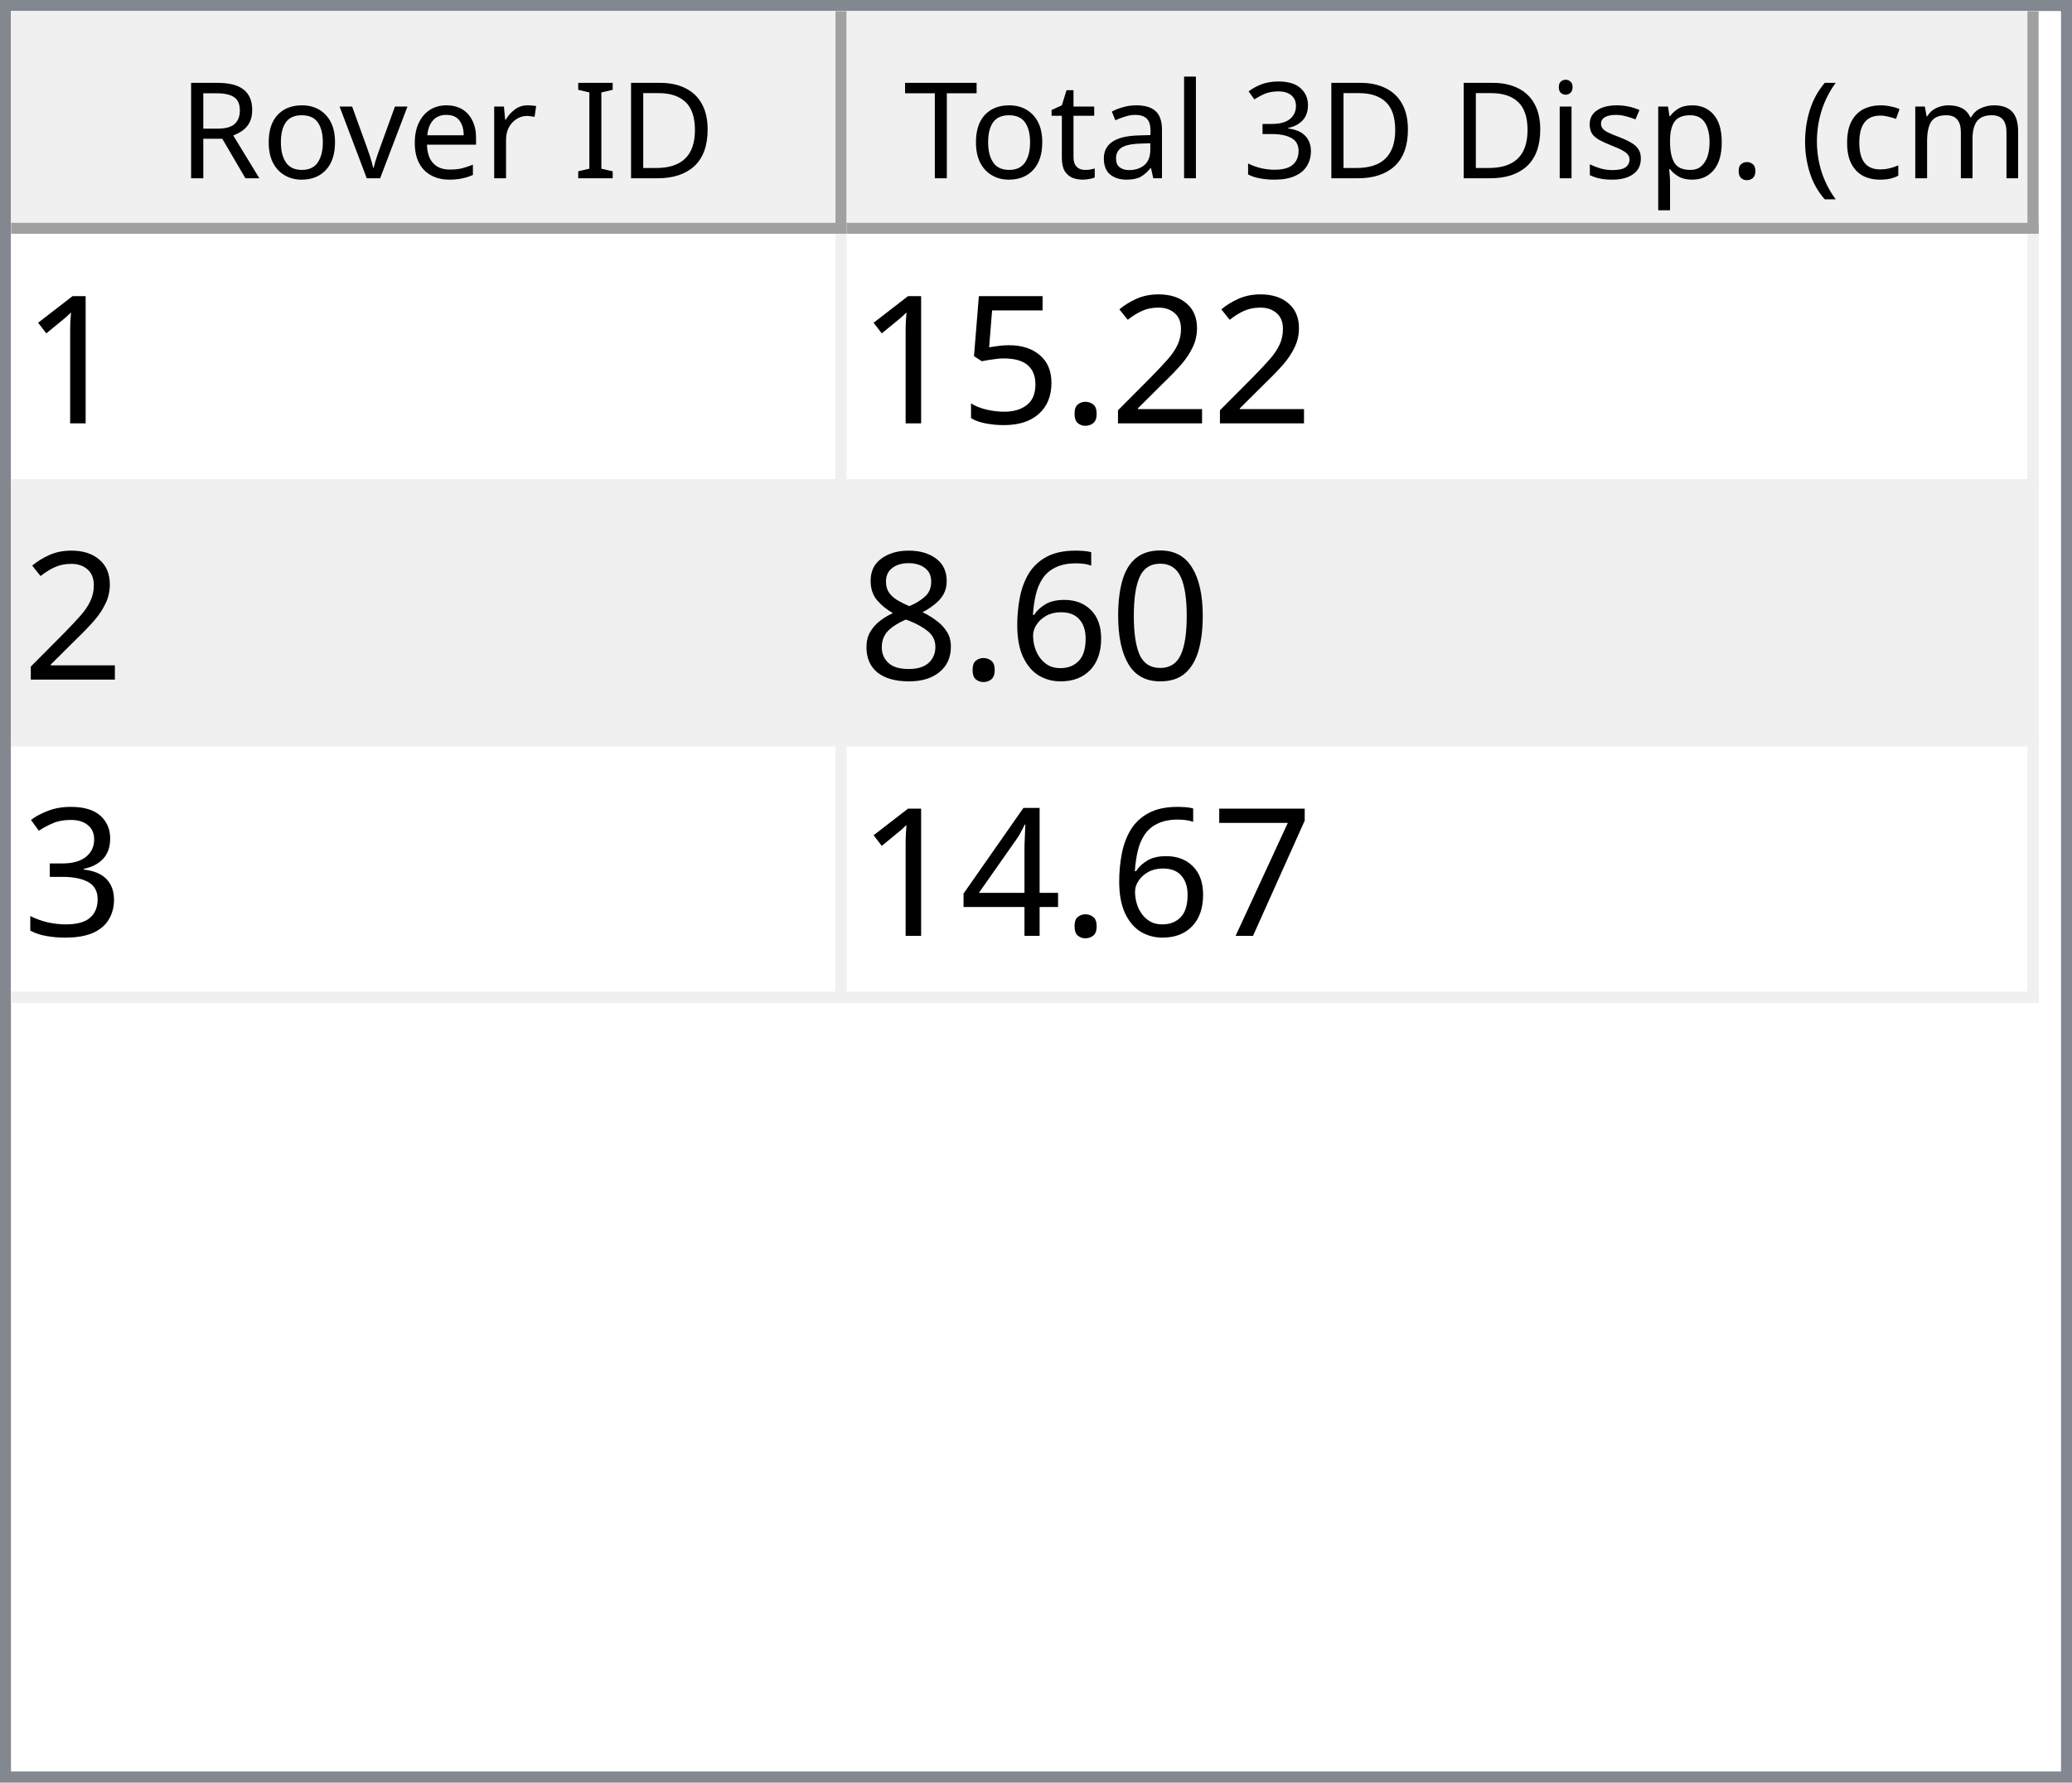
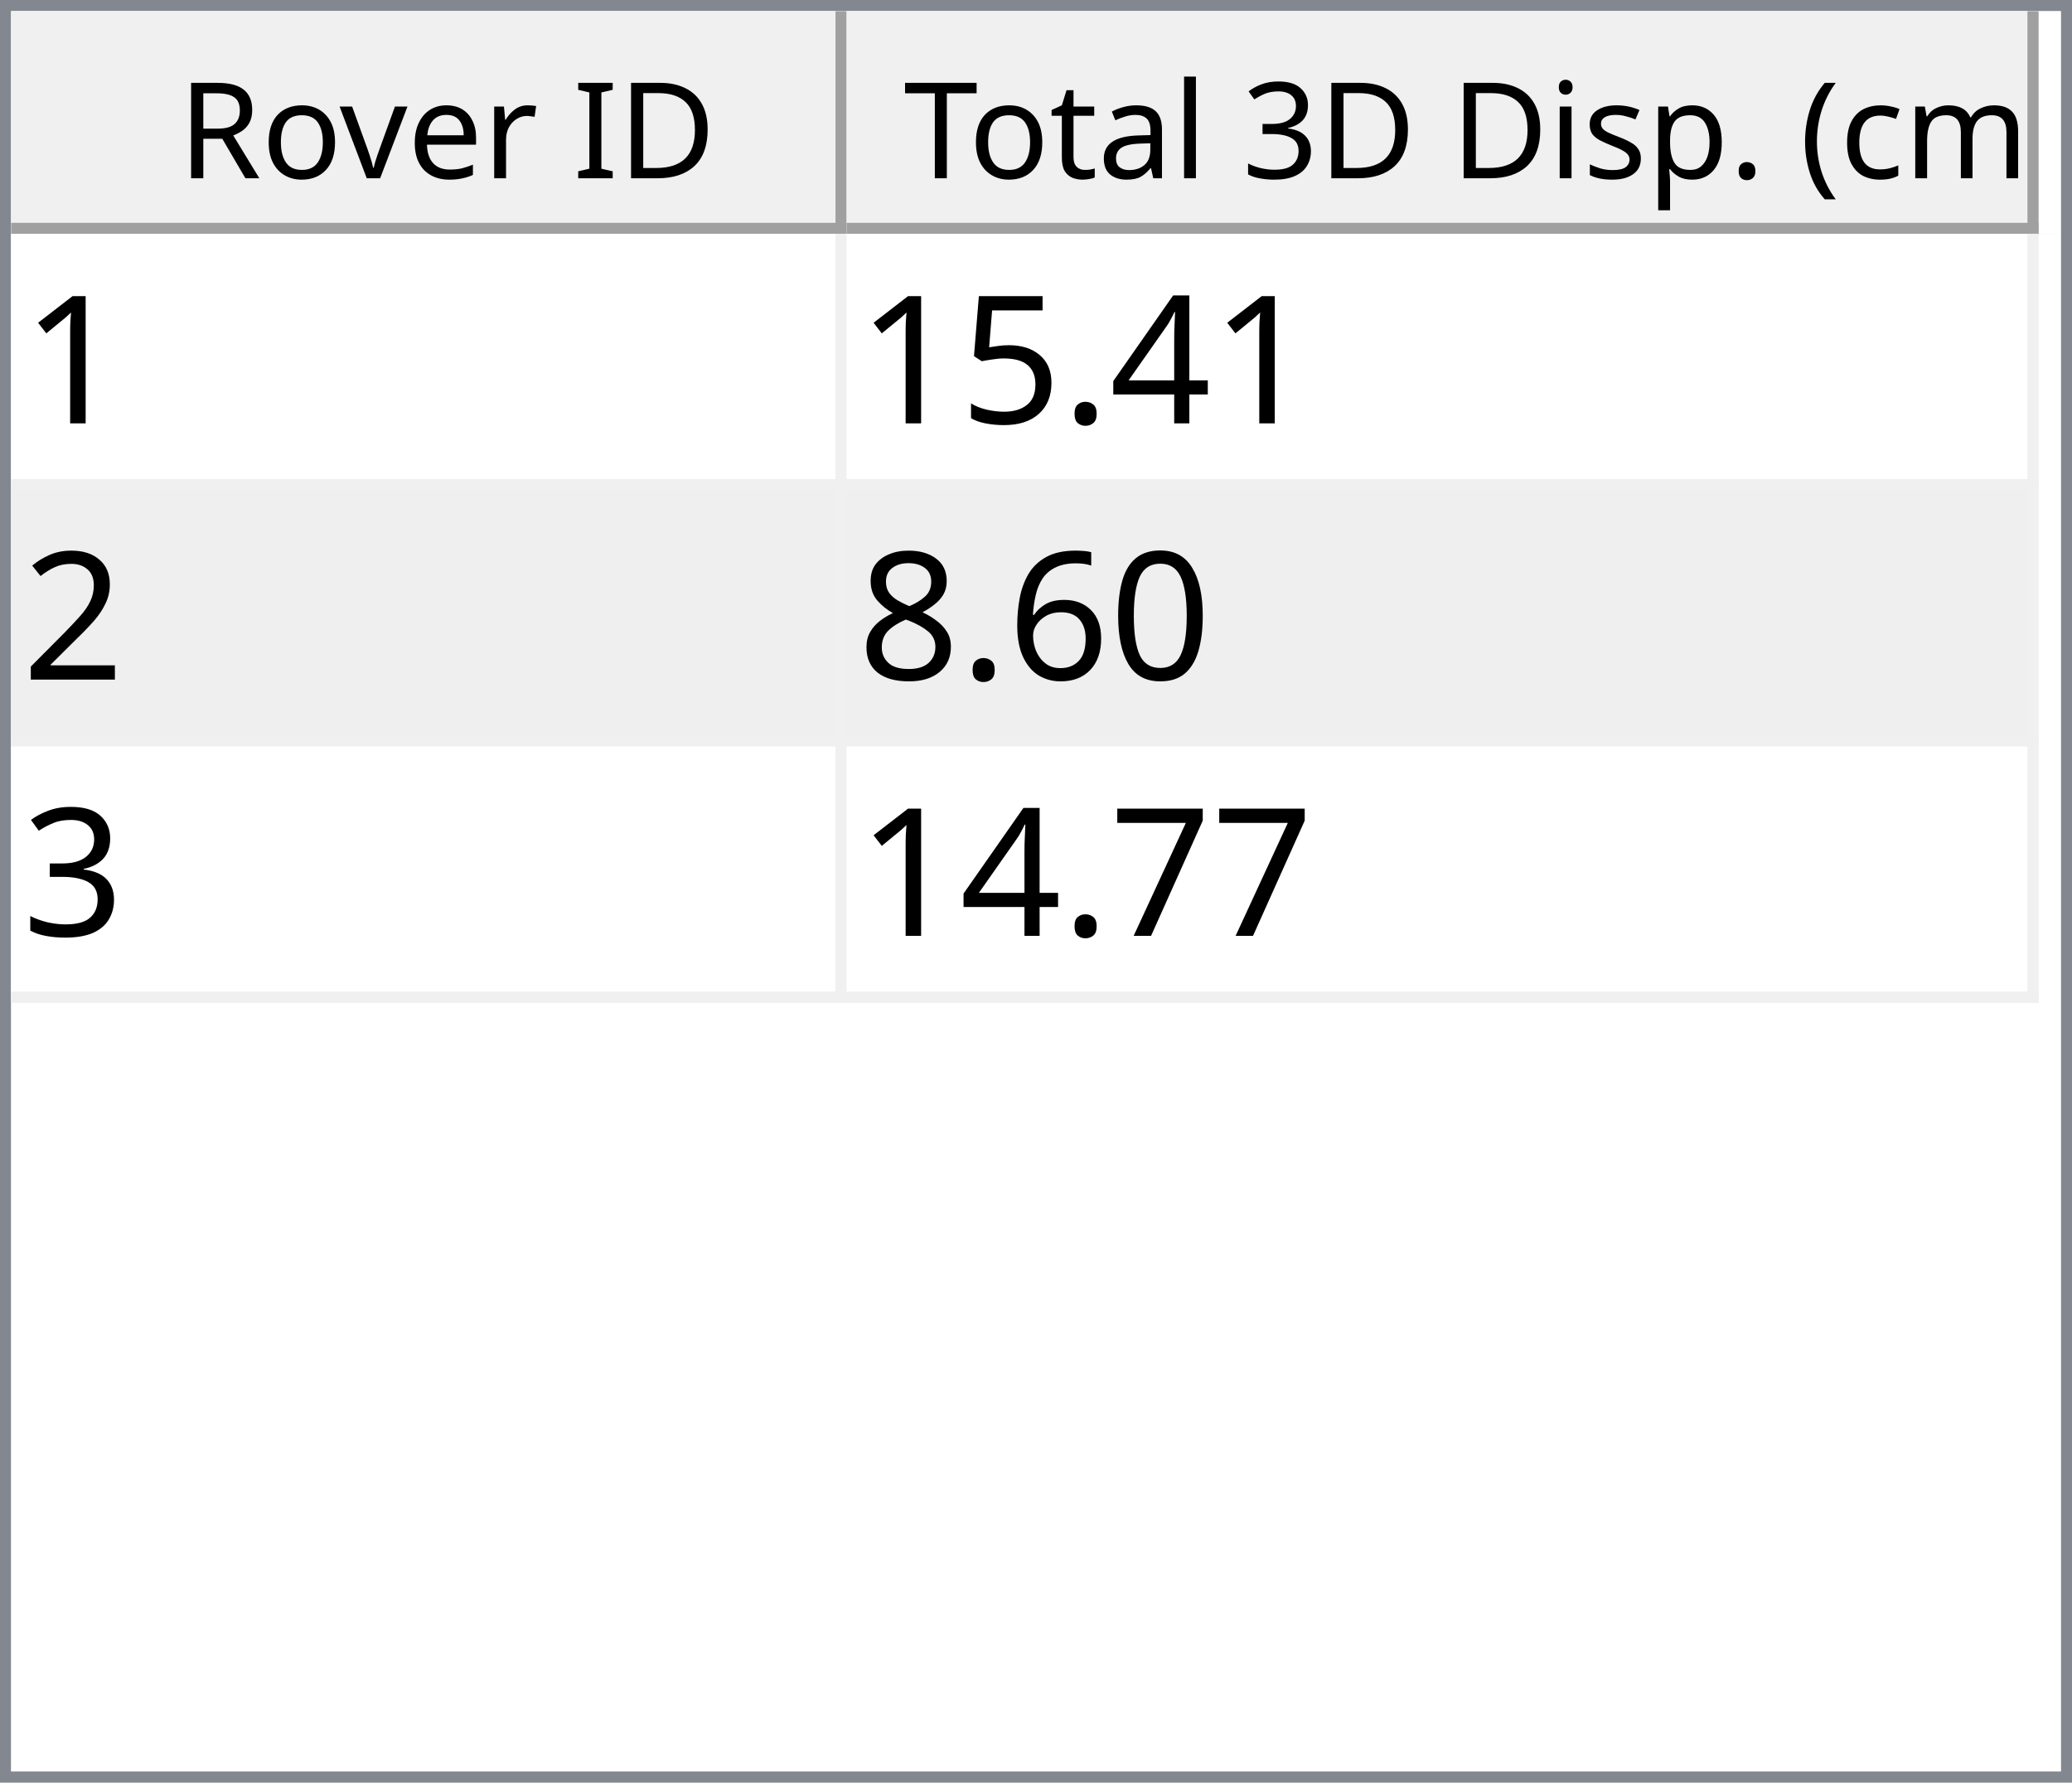
<svg xmlns="http://www.w3.org/2000/svg" style="fill-opacity:1; color-rendering:auto; color-interpolation:auto; text-rendering:auto; stroke:black; stroke-linecap:square; stroke-miterlimit:10; shape-rendering:auto; stroke-opacity:1; fill:black; stroke-dasharray:none; font-weight:normal; stroke-width:1; font-family:'Dialog'; font-style:normal; stroke-linejoin:miter; font-size:12px; stroke-dashoffset:0; image-rendering:auto;" width="186" height="160">
  <defs id="genericDefs" />
  <g>
    <defs id="defs1">
      <clipPath clipPathUnits="userSpaceOnUse" id="clipPath1">
        <path d="M0 0 L186 0 L186 160 L0 160 L0 0 Z" />
      </clipPath>
      <clipPath clipPathUnits="userSpaceOnUse" id="clipPath2">
        <path d="M0 0 L0 160 L186 160 L186 0 Z" />
      </clipPath>
      <clipPath clipPathUnits="userSpaceOnUse" id="clipPath3">
        <path d="M0 0 L0 20 L184 20 L184 0 Z" />
      </clipPath>
      <clipPath clipPathUnits="userSpaceOnUse" id="clipPath4">
        <path d="M0 0 L0 20 L75 20 L75 0 Z" />
      </clipPath>
      <clipPath clipPathUnits="userSpaceOnUse" id="clipPath5">
        <path d="M1 1 L1 19 L74 19 L74 1 Z" />
      </clipPath>
      <clipPath clipPathUnits="userSpaceOnUse" id="clipPath6">
        <path d="M0 0 L0 18 L73 18 L73 0 Z" />
      </clipPath>
      <clipPath clipPathUnits="userSpaceOnUse" id="clipPath7">
        <path d="M-0.5 -0.5 L-0.5 19.5 L74.5 19.5 L74.5 -0.5 Z" />
      </clipPath>
      <clipPath clipPathUnits="userSpaceOnUse" id="clipPath8">
        <path d="M0 0 L0 20 L107 20 L107 0 Z" />
      </clipPath>
      <clipPath clipPathUnits="userSpaceOnUse" id="clipPath9">
        <path d="M1 1 L1 19 L106 19 L106 1 Z" />
      </clipPath>
      <clipPath clipPathUnits="userSpaceOnUse" id="clipPath10">
        <path d="M0 0 L0 18 L105 18 L105 0 Z" />
      </clipPath>
      <clipPath clipPathUnits="userSpaceOnUse" id="clipPath11">
        <path d="M-0.5 -0.5 L-0.5 19.5 L106.5 19.5 L106.5 -0.5 Z" />
      </clipPath>
      <clipPath clipPathUnits="userSpaceOnUse" id="clipPath12">
        <path d="M0 0 L0 138 L184 138 L184 0 Z" />
      </clipPath>
      <clipPath clipPathUnits="userSpaceOnUse" id="clipPath13">
        <path d="M0 0 L0 69 L182 69 L182 0 Z" />
      </clipPath>
      <clipPath clipPathUnits="userSpaceOnUse" id="clipPath14">
        <path d="M-0.5 -0.5 L-0.5 68.5 L181.5 68.5 L181.5 -0.5 Z" />
      </clipPath>
      <clipPath clipPathUnits="userSpaceOnUse" id="clipPath15">
        <path d="M0 0 L0 22 L74 22 L74 0 Z" />
      </clipPath>
      <clipPath clipPathUnits="userSpaceOnUse" id="clipPath16">
        <path d="M0 0 L0 22 L106 22 L106 0 Z" />
      </clipPath>
      <font horiz-adv-x="64.551" id="font1">
        <font-face ascent="107.91" descent="25.098" units-per-em="100" style="font-style:normal; font-family:Segoe UI; font-weight:normal;" />
        <missing-glyph horiz-adv-x="64.551" d="M8.109 0 L8.109 68.266 L56.453 68.266 L56.453 0 L8.109 0 ZM15.328 7.234 L49.219 7.234 L49.219 61.031 L15.328 61.031 L15.328 7.234 Z" />
        <glyph unicode="D" horiz-adv-x="70.117" d="M9.188 0 L9.188 70.016 L28.516 70.016 Q65.531 70.016 65.531 35.891 Q65.531 19.672 55.25 9.836 Q44.969 0 27.734 0 L9.188 0 ZM17.391 62.594 L17.391 7.422 L27.828 7.422 Q41.609 7.422 49.273 14.797 Q56.938 22.172 56.938 35.688 Q56.938 62.594 28.328 62.594 L17.391 62.594 Z" />
        <glyph unicode="I" horiz-adv-x="26.611" d="M17.391 0 L9.188 0 L9.188 70.016 L17.391 70.016 L17.391 0 Z" />
        <glyph unicode=" " horiz-adv-x="27.393" d="" />
        <glyph unicode="r" horiz-adv-x="34.766" d="M34.188 41.891 Q32.078 43.5 28.125 43.5 Q23 43.5 19.555 38.672 Q16.109 33.844 16.109 25.484 L16.109 0 L8.109 0 L8.109 50 L16.109 50 L16.109 39.703 L16.312 39.703 Q18.016 44.969 21.531 47.922 Q25.047 50.875 29.391 50.875 Q32.516 50.875 34.188 50.203 L34.188 41.891 Z" />
        <glyph unicode="e" horiz-adv-x="52.295" d="M48.297 23 L12.984 23 Q13.188 14.656 17.484 10.109 Q21.781 5.562 29.297 5.562 Q37.75 5.562 44.828 11.141 L44.828 3.609 Q38.234 -1.172 27.391 -1.172 Q16.797 -1.172 10.742 5.641 Q4.688 12.453 4.688 24.812 Q4.688 36.469 11.305 43.82 Q17.922 51.172 27.734 51.172 Q37.547 51.172 42.922 44.828 Q48.297 38.484 48.297 27.203 L48.297 23 ZM40.094 29.781 Q40.047 36.719 36.75 40.578 Q33.453 44.438 27.594 44.438 Q21.922 44.438 17.969 40.383 Q14.016 36.328 13.094 29.781 L40.094 29.781 Z" />
        <glyph unicode="v" horiz-adv-x="47.9" d="M47.406 50 L27.484 0 L19.625 0 L0.688 50 L9.469 50 L22.172 13.672 Q23.578 9.672 23.922 6.688 L24.125 6.688 Q24.609 10.453 25.688 13.484 L38.969 50 L47.406 50 Z" />
        <glyph unicode="o" horiz-adv-x="58.594" d="M29 -1.172 Q17.922 -1.172 11.305 5.836 Q4.688 12.844 4.688 24.422 Q4.688 37.016 11.57 44.094 Q18.453 51.172 30.172 51.172 Q41.359 51.172 47.633 44.289 Q53.906 37.406 53.906 25.203 Q53.906 13.234 47.141 6.031 Q40.375 -1.172 29 -1.172 ZM29.594 44.438 Q21.875 44.438 17.383 39.188 Q12.891 33.938 12.891 24.703 Q12.891 15.828 17.43 10.695 Q21.969 5.562 29.594 5.562 Q37.359 5.562 41.531 10.594 Q45.703 15.625 45.703 24.906 Q45.703 34.281 41.531 39.359 Q37.359 44.438 29.594 44.438 Z" />
        <glyph unicode="R" horiz-adv-x="59.814" d="M59.375 0 L49.609 0 L37.891 19.625 Q36.281 22.359 34.766 24.289 Q33.25 26.219 31.664 27.438 Q30.078 28.656 28.25 29.219 Q26.422 29.781 24.125 29.781 L17.391 29.781 L17.391 0 L9.188 0 L9.188 70.016 L30.078 70.016 Q34.672 70.016 38.555 68.867 Q42.438 67.719 45.289 65.375 Q48.141 63.031 49.758 59.547 Q51.375 56.062 51.375 51.375 Q51.375 47.703 50.273 44.656 Q49.172 41.609 47.148 39.211 Q45.125 36.812 42.266 35.133 Q39.406 33.453 35.844 32.516 L35.844 32.328 Q37.594 31.547 38.891 30.547 Q40.188 29.547 41.359 28.18 Q42.531 26.812 43.68 25.078 Q44.828 23.344 46.234 21.047 L59.375 0 ZM17.391 62.594 L17.391 37.203 L28.516 37.203 Q31.594 37.203 34.203 38.133 Q36.812 39.062 38.719 40.797 Q40.625 42.531 41.703 45.047 Q42.781 47.562 42.781 50.688 Q42.781 56.297 39.141 59.445 Q35.5 62.594 28.609 62.594 L17.391 62.594 Z" />
        <glyph unicode=")" horiz-adv-x="30.176" d="M8.297 -15.922 L1.172 -15.922 Q16.406 2.344 16.406 26.812 Q16.406 51.469 1.078 70.016 L8.297 70.016 Q23.531 52.156 23.531 26.703 Q23.531 1.375 8.297 -15.922 Z" />
        <glyph unicode="m" horiz-adv-x="86.133" d="M79.109 0 L71.094 0 L71.094 28.719 Q71.094 37.016 68.531 40.727 Q65.969 44.438 59.906 44.438 Q54.781 44.438 51.195 39.75 Q47.609 35.062 47.609 28.516 L47.609 0 L39.594 0 L39.594 29.688 Q39.594 44.438 28.219 44.438 Q22.953 44.438 19.531 40.016 Q16.109 35.594 16.109 28.516 L16.109 0 L8.109 0 L8.109 50 L16.109 50 L16.109 42.094 L16.312 42.094 Q21.625 51.172 31.844 51.172 Q36.969 51.172 40.773 48.312 Q44.578 45.453 46 40.828 Q51.562 51.172 62.594 51.172 Q79.109 51.172 79.109 30.812 L79.109 0 Z" />
        <glyph unicode="c" horiz-adv-x="46.191" d="M42.188 2.297 Q36.422 -1.172 28.516 -1.172 Q17.828 -1.172 11.258 5.789 Q4.688 12.75 4.688 23.828 Q4.688 36.188 11.766 43.68 Q18.844 51.172 30.672 51.172 Q37.25 51.172 42.281 48.734 L42.281 40.531 Q36.719 44.438 30.375 44.438 Q22.703 44.438 17.797 38.945 Q12.891 33.453 12.891 24.516 Q12.891 15.719 17.508 10.641 Q22.125 5.562 29.891 5.562 Q36.422 5.562 42.188 9.906 L42.188 2.297 Z" />
        <glyph unicode="(" horiz-adv-x="30.176" d="M29.109 -15.922 L21.969 -15.922 Q6.844 1.375 6.844 26.703 Q6.844 52.156 21.969 70.016 L29.203 70.016 Q13.875 51.469 13.875 26.812 Q13.875 2.344 29.109 -15.922 Z" />
        <glyph unicode="." horiz-adv-x="21.68" d="M10.891 -1.078 Q8.641 -1.078 7.055 0.539 Q5.469 2.156 5.469 4.391 Q5.469 6.641 7.055 8.273 Q8.641 9.906 10.891 9.906 Q13.188 9.906 14.797 8.273 Q16.406 6.641 16.406 4.391 Q16.406 2.156 14.797 0.539 Q13.188 -1.078 10.891 -1.078 Z" />
        <glyph unicode="p" horiz-adv-x="58.789" d="M16.312 7.234 L16.109 7.234 L16.109 -23 L8.109 -23 L8.109 50 L16.109 50 L16.109 41.219 L16.312 41.219 Q22.219 51.172 33.594 51.172 Q43.266 51.172 48.688 44.461 Q54.109 37.75 54.109 26.469 Q54.109 13.922 48 6.375 Q41.891 -1.172 31.297 -1.172 Q21.578 -1.172 16.312 7.234 ZM16.109 27.391 L16.109 20.406 Q16.109 14.203 20.141 9.883 Q24.172 5.562 30.375 5.562 Q37.641 5.562 41.773 11.133 Q45.906 16.703 45.906 26.609 Q45.906 34.969 42.047 39.703 Q38.188 44.438 31.594 44.438 Q24.609 44.438 20.359 39.578 Q16.109 34.719 16.109 27.391 Z" />
        <glyph unicode="s" horiz-adv-x="42.432" d="M5.078 1.812 L5.078 10.406 Q11.625 5.562 19.484 5.562 Q30.031 5.562 30.031 12.594 Q30.031 14.594 29.125 15.992 Q28.219 17.391 26.68 18.461 Q25.141 19.531 23.07 20.383 Q21 21.234 18.609 22.172 Q15.281 23.484 12.766 24.828 Q10.25 26.172 8.57 27.859 Q6.891 29.547 6.031 31.695 Q5.172 33.844 5.172 36.719 Q5.172 40.234 6.789 42.945 Q8.406 45.656 11.086 47.484 Q13.766 49.312 17.211 50.242 Q20.656 51.172 24.312 51.172 Q30.812 51.172 35.938 48.922 L35.938 40.828 Q30.422 44.438 23.25 44.438 Q21 44.438 19.195 43.922 Q17.391 43.406 16.094 42.477 Q14.797 41.547 14.086 40.258 Q13.375 38.969 13.375 37.406 Q13.375 35.453 14.086 34.133 Q14.797 32.812 16.164 31.789 Q17.531 30.766 19.484 29.938 Q21.438 29.109 23.922 28.125 Q27.25 26.859 29.883 25.516 Q32.516 24.172 34.375 22.484 Q36.234 20.797 37.234 18.602 Q38.234 16.406 38.234 13.375 Q38.234 9.672 36.602 6.938 Q34.969 4.203 32.234 2.398 Q29.5 0.594 25.93 -0.289 Q22.359 -1.172 18.453 -1.172 Q10.75 -1.172 5.078 1.812 Z" />
        <glyph unicode="i" horiz-adv-x="24.219" d="M12.203 62.703 Q10.062 62.703 8.547 64.164 Q7.031 65.625 7.031 67.875 Q7.031 70.125 8.547 71.609 Q10.062 73.094 12.203 73.094 Q14.406 73.094 15.945 71.609 Q17.484 70.125 17.484 67.875 Q17.484 65.719 15.945 64.211 Q14.406 62.703 12.203 62.703 ZM16.109 0 L8.109 0 L8.109 50 L16.109 50 L16.109 0 Z" />
        <glyph unicode="3" horiz-adv-x="53.906" d="M46.531 19.828 Q46.531 15.094 44.75 11.211 Q42.969 7.328 39.719 4.57 Q36.469 1.812 31.93 0.297 Q27.391 -1.219 21.922 -1.219 Q11.922 -1.219 6 2.594 L6 11.188 Q13.094 5.609 22.219 5.609 Q25.875 5.609 28.828 6.539 Q31.781 7.469 33.906 9.227 Q36.031 10.984 37.18 13.477 Q38.328 15.969 38.328 19.094 Q38.328 32.812 18.797 32.812 L12.984 32.812 L12.984 39.594 L18.5 39.594 Q35.797 39.594 35.797 52.484 Q35.797 64.406 22.609 64.406 Q15.188 64.406 8.688 59.422 L8.688 67.188 Q15.375 71.188 24.609 71.188 Q29 71.188 32.57 69.969 Q36.141 68.75 38.68 66.555 Q41.219 64.359 42.609 61.281 Q44 58.203 44 54.5 Q44 40.672 30.031 36.719 L30.031 36.531 Q33.594 36.141 36.625 34.797 Q39.656 33.453 41.852 31.305 Q44.047 29.156 45.289 26.25 Q46.531 23.344 46.531 19.828 Z" />
        <glyph unicode="l" horiz-adv-x="24.219" d="M16.109 0 L8.109 0 L8.109 74.031 L16.109 74.031 L16.109 0 Z" />
        <glyph unicode="a" horiz-adv-x="50.879" d="M43.891 0 L35.891 0 L35.891 7.812 L35.688 7.812 Q30.469 -1.172 20.312 -1.172 Q12.844 -1.172 8.617 2.781 Q4.391 6.734 4.391 13.281 Q4.391 27.297 20.906 29.594 L35.891 31.688 Q35.891 44.438 25.594 44.438 Q16.547 44.438 9.281 38.281 L9.281 46.484 Q16.656 51.172 26.266 51.172 Q43.891 51.172 43.891 32.516 L43.891 0 ZM35.891 25.297 L23.828 23.641 Q18.266 22.859 15.43 20.875 Q12.594 18.891 12.594 13.875 Q12.594 10.203 15.211 7.883 Q17.828 5.562 22.172 5.562 Q28.125 5.562 32.008 9.742 Q35.891 13.922 35.891 20.312 L35.891 25.297 Z" />
        <glyph unicode="t" horiz-adv-x="33.887" d="M31.297 0.484 Q28.469 -1.078 23.828 -1.078 Q10.688 -1.078 10.688 13.578 L10.688 43.172 L2.094 43.172 L2.094 50 L10.688 50 L10.688 62.203 L18.703 64.797 L18.703 50 L31.297 50 L31.297 43.172 L18.703 43.172 L18.703 14.984 Q18.703 9.969 20.414 7.82 Q22.125 5.672 26.078 5.672 Q29.109 5.672 31.297 7.328 L31.297 0.484 Z" />
        <glyph unicode="T" horiz-adv-x="52.393" d="M50.594 62.594 L30.375 62.594 L30.375 0 L22.172 0 L22.172 62.594 L2 62.594 L2 70.016 L50.594 70.016 L50.594 62.594 Z" />
      </font>
      <font horiz-adv-x="75.0" id="font2">
        <font-face ascent="100.537" descent="21.973" units-per-em="100" style="font-style:normal; font-family:sans-serif; font-weight:normal;" />
        <missing-glyph horiz-adv-x="75.0" d="M12.5 0 L12.5 62.5 L62.5 62.5 L62.5 0 L12.5 0 ZM14.062 1.562 L60.938 1.562 L60.938 60.938 L14.062 60.938 L14.062 1.562 Z" />
        <glyph unicode="1" horiz-adv-x="55.615" d="M37.25 0 L28.469 0 L28.469 56 Q25.297 52.984 20.141 49.953 Q14.984 46.922 10.891 45.406 L10.891 53.906 Q18.266 57.375 23.781 62.305 Q29.297 67.234 31.594 71.875 L37.25 71.875 L37.25 0 Z" />
-         <glyph unicode="2" horiz-adv-x="55.615" d="M50.344 8.453 L50.344 0 L3.031 0 Q2.938 3.172 4.047 6.109 Q5.859 10.938 9.836 15.625 Q13.812 20.312 21.344 26.469 Q33.016 36.031 37.117 41.625 Q41.219 47.219 41.219 52.203 Q41.219 57.422 37.477 61.008 Q33.734 64.594 27.734 64.594 Q21.391 64.594 17.578 60.789 Q13.766 56.984 13.719 50.25 L4.688 51.172 Q5.609 61.281 11.664 66.578 Q17.719 71.875 27.938 71.875 Q38.234 71.875 44.242 66.164 Q50.25 60.453 50.25 52 Q50.25 47.703 48.492 43.555 Q46.734 39.406 42.656 34.812 Q38.578 30.219 29.109 22.219 Q21.188 15.578 18.945 13.211 Q16.703 10.844 15.234 8.453 L50.344 8.453 Z" />
+         <glyph unicode="4" horiz-adv-x="55.615" d="M32.328 0 L32.328 17.141 L1.266 17.141 L1.266 25.203 L33.938 71.578 L41.109 71.578 L41.109 25.203 L50.781 25.203 L50.781 17.141 L41.109 17.141 L41.109 0 L32.328 0 ZM32.328 25.203 L32.328 57.469 L9.906 25.203 L32.328 25.203 Z" />
        <glyph unicode="." horiz-adv-x="27.783" d="M9.078 0 L9.078 10.016 L19.094 10.016 L19.094 0 L9.078 0 Z" />
        <glyph unicode="5" horiz-adv-x="55.615" d="M4.156 18.75 L13.375 19.531 Q14.406 12.797 18.141 9.398 Q21.875 6 27.156 6 Q33.5 6 37.891 10.789 Q42.281 15.578 42.281 23.484 Q42.281 31 38.062 35.352 Q33.844 39.703 27 39.703 Q22.75 39.703 19.336 37.773 Q15.922 35.844 13.969 32.766 L5.719 33.844 L12.641 70.609 L48.25 70.609 L48.25 62.203 L19.672 62.203 L15.828 42.969 Q22.266 47.469 29.344 47.469 Q38.719 47.469 45.164 40.969 Q51.609 34.469 51.609 24.266 Q51.609 14.547 45.953 7.469 Q39.062 -1.219 27.156 -1.219 Q17.391 -1.219 11.211 4.25 Q5.031 9.719 4.156 18.75 Z" />
+         <glyph unicode="2" horiz-adv-x="55.615" d="M50.344 8.453 L50.344 0 L3.031 0 Q2.938 3.172 4.047 6.109 Q5.859 10.938 9.836 15.625 Q13.812 20.312 21.344 26.469 Q33.016 36.031 37.117 41.625 Q41.219 47.219 41.219 52.203 Q41.219 57.422 37.477 61.008 Q33.734 64.594 27.734 64.594 Q21.391 64.594 17.578 60.789 Q13.766 56.984 13.719 50.25 L4.688 51.172 Q5.609 61.281 11.664 66.578 Q17.719 71.875 27.938 71.875 Q38.234 71.875 44.242 66.164 Q50.25 60.453 50.25 52 Q50.25 47.703 48.492 43.555 Q46.734 39.406 42.656 34.812 Q38.578 30.219 29.109 22.219 Q21.188 15.578 18.945 13.211 Q16.703 10.844 15.234 8.453 L50.344 8.453 Z" />
        <glyph unicode="0" horiz-adv-x="55.615" d="M4.156 35.297 Q4.156 48 6.766 55.742 Q9.375 63.484 14.523 67.68 Q19.672 71.875 27.484 71.875 Q33.25 71.875 37.594 69.555 Q41.938 67.234 44.773 62.867 Q47.609 58.5 49.219 52.227 Q50.828 45.953 50.828 35.297 Q50.828 22.703 48.242 14.969 Q45.656 7.234 40.508 3.008 Q35.359 -1.219 27.484 -1.219 Q17.141 -1.219 11.234 6.203 Q4.156 15.141 4.156 35.297 ZM13.188 35.297 Q13.188 17.672 17.312 11.836 Q21.438 6 27.484 6 Q33.547 6 37.672 11.859 Q41.797 17.719 41.797 35.297 Q41.797 52.984 37.672 58.789 Q33.547 64.594 27.391 64.594 Q21.344 64.594 17.719 59.469 Q13.188 52.938 13.188 35.297 Z" />
        <glyph unicode="6" horiz-adv-x="55.615" d="M49.75 54.047 L41.016 53.375 Q39.844 58.547 37.703 60.891 Q34.125 64.656 28.906 64.656 Q24.703 64.656 21.531 62.312 Q17.391 59.281 14.992 53.469 Q12.594 47.656 12.5 36.922 Q15.672 41.75 20.266 44.094 Q24.859 46.438 29.891 46.438 Q38.672 46.438 44.852 39.969 Q51.031 33.5 51.031 23.25 Q51.031 16.5 48.125 10.719 Q45.219 4.938 40.141 1.859 Q35.062 -1.219 28.609 -1.219 Q17.625 -1.219 10.695 6.859 Q3.766 14.938 3.766 33.5 Q3.766 54.25 11.422 63.672 Q18.109 71.875 29.438 71.875 Q37.891 71.875 43.289 67.141 Q48.688 62.406 49.75 54.047 ZM13.875 23.188 Q13.875 18.656 15.797 14.508 Q17.719 10.359 21.188 8.18 Q24.656 6 28.469 6 Q34.031 6 38.039 10.492 Q42.047 14.984 42.047 22.703 Q42.047 30.125 38.086 34.398 Q34.125 38.672 28.125 38.672 Q22.172 38.672 18.023 34.398 Q13.875 30.125 13.875 23.188 Z" />
        <glyph unicode="8" horiz-adv-x="55.615" d="M17.672 38.812 Q12.203 40.828 9.57 44.539 Q6.938 48.25 6.938 53.422 Q6.938 61.234 12.555 66.555 Q18.172 71.875 27.484 71.875 Q36.859 71.875 42.578 66.43 Q48.297 60.984 48.297 53.172 Q48.297 48.188 45.68 44.508 Q43.062 40.828 37.75 38.812 Q44.344 36.672 47.781 31.883 Q51.219 27.094 51.219 20.453 Q51.219 11.281 44.727 5.031 Q38.234 -1.219 27.641 -1.219 Q17.047 -1.219 10.547 5.055 Q4.047 11.328 4.047 20.703 Q4.047 27.688 7.594 32.398 Q11.141 37.109 17.672 38.812 ZM15.922 53.719 Q15.922 48.641 19.195 45.414 Q22.469 42.188 27.688 42.188 Q32.766 42.188 36.016 45.383 Q39.266 48.578 39.266 53.219 Q39.266 58.062 35.914 61.359 Q32.562 64.656 27.594 64.656 Q22.562 64.656 19.242 61.43 Q15.922 58.203 15.922 53.719 ZM13.094 20.656 Q13.094 16.891 14.875 13.375 Q16.656 9.859 20.172 7.93 Q23.688 6 27.734 6 Q34.031 6 38.133 10.055 Q42.234 14.109 42.234 20.359 Q42.234 26.703 38.016 30.859 Q33.797 35.016 27.438 35.016 Q21.234 35.016 17.164 30.914 Q13.094 26.812 13.094 20.656 Z" />
        <glyph unicode="3" horiz-adv-x="55.615" d="M4.203 18.891 L12.984 20.062 Q14.5 12.594 18.141 9.297 Q21.781 6 27 6 Q33.203 6 37.477 10.297 Q41.75 14.594 41.75 20.953 Q41.75 27 37.797 30.93 Q33.844 34.859 27.734 34.859 Q25.25 34.859 21.531 33.891 L22.516 41.609 Q23.391 41.5 23.922 41.5 Q29.547 41.5 34.039 44.43 Q38.531 47.359 38.531 53.469 Q38.531 58.297 35.258 61.477 Q31.984 64.656 26.812 64.656 Q21.688 64.656 18.266 61.43 Q14.844 58.203 13.875 51.766 L5.078 53.328 Q6.688 62.156 12.398 67.016 Q18.109 71.875 26.609 71.875 Q32.469 71.875 37.398 69.359 Q42.328 66.844 44.945 62.5 Q47.562 58.156 47.562 53.266 Q47.562 48.641 45.07 44.828 Q42.578 41.016 37.703 38.766 Q44.047 37.312 47.562 32.695 Q51.078 28.078 51.078 21.141 Q51.078 11.766 44.242 5.25 Q37.406 -1.266 26.953 -1.266 Q17.531 -1.266 11.305 4.352 Q5.078 9.969 4.203 18.891 Z" />
        <glyph unicode="7" horiz-adv-x="55.615" d="M4.734 62.203 L4.734 70.656 L51.078 70.656 L51.078 63.812 Q44.234 56.547 37.523 44.484 Q30.812 32.422 27.156 19.672 Q24.516 10.688 23.781 0 L14.75 0 Q14.891 8.453 18.062 20.414 Q21.234 32.375 27.172 43.484 Q33.109 54.594 39.797 62.203 L4.734 62.203 Z" />
-         <glyph unicode="4" horiz-adv-x="55.615" d="M32.328 0 L32.328 17.141 L1.266 17.141 L1.266 25.203 L33.938 71.578 L41.109 71.578 L41.109 25.203 L50.781 25.203 L50.781 17.141 L41.109 17.141 L41.109 0 L32.328 0 ZM32.328 25.203 L32.328 57.469 L9.906 25.203 L32.328 25.203 Z" />
      </font>
    </defs>
    <g style="fill:white; stroke:white;">
      <rect x="0" y="0" width="186" style="clip-path:url(#clipPath1); stroke:none;" height="160" />
    </g>
    <g style="fill:white; text-rendering:optimizeSpeed; color-rendering:optimizeSpeed; image-rendering:optimizeSpeed; shape-rendering:crispEdges; stroke:white; color-interpolation:sRGB;">
      <rect x="0" width="186" height="160" y="0" style="stroke:none;" />
      <path style="stroke:none;" d="M0 160 L186 160 L186 0 L0 0 Z" />
    </g>
    <g style="fill:rgb(240,240,240); font-family:'Segoe UI'; stroke:rgb(240,240,240);">
      <rect x="0" y="0" width="186" style="clip-path:url(#clipPath2); stroke:none;" height="160" />
    </g>
    <g style="fill:rgb(130,135,144); font-family:'Segoe UI'; stroke:rgb(130,135,144);">
      <path d="M0 0 L186 0 L186 160 L0 160 L0 0 ZM1 1 L185 1 L185 159 L1 159 L1 1 Z" style="fill-rule:evenodd; clip-path:url(#clipPath2); stroke:none;" />
    </g>
    <g style="fill:white; font-family:'Segoe UI'; stroke:white;" transform="translate(1,1)">
      <rect x="0" y="0" width="184" style="clip-path:url(#clipPath3); stroke:none;" height="20" />
    </g>
    <g style="fill:rgb(240,240,240); font-family:'Segoe UI'; stroke:rgb(240,240,240);" transform="translate(1,1)">
      <rect x="0" y="0" width="75" style="clip-path:url(#clipPath4); stroke:none;" height="20" />
    </g>
    <g style="font-family:'Segoe UI';" transform="translate(2,2)">
      <text x="14" xml:space="preserve" y="14" style="clip-path:url(#clipPath6); stroke:none;">Rover ID</text>
    </g>
    <g style="fill:rgb(160,160,160); font-family:'Segoe UI'; stroke:rgb(160,160,160); stroke-linejoin:bevel;" transform="translate(1.5,1.5)">
      <line x1="74" x2="74" y1="0" style="fill:none; clip-path:url(#clipPath7);" y2="19" />
    </g>
    <g style="fill:rgb(160,160,160); font-family:'Segoe UI'; stroke:rgb(160,160,160); stroke-linejoin:bevel;" transform="matrix(1,0,0,1,1,1) translate(0.5,0.5)">
      <line x1="0" x2="74" y1="19" style="fill:none; clip-path:url(#clipPath7);" y2="19" />
    </g>
    <g style="fill:rgb(240,240,240); font-family:'Segoe UI'; stroke:rgb(240,240,240);" transform="translate(76,1)">
      <rect x="0" y="0" width="107" style="clip-path:url(#clipPath8); stroke:none;" height="20" />
    </g>
    <g style="font-family:'Segoe UI';" transform="translate(77,2)">
      <text x="1" xml:space="preserve" y="14" style="clip-path:url(#clipPath10); stroke:none;"> Total 3D Disp. (cm)</text>
    </g>
    <g style="fill:rgb(160,160,160); font-family:'Segoe UI'; stroke:rgb(160,160,160); stroke-linejoin:bevel;" transform="translate(76.5,1.5)">
      <line x1="106" x2="106" y1="0" style="fill:none; clip-path:url(#clipPath11);" y2="19" />
    </g>
    <g style="fill:rgb(160,160,160); font-family:'Segoe UI'; stroke:rgb(160,160,160); stroke-linejoin:bevel;" transform="matrix(1,0,0,1,76,1) translate(0.5,0.5)">
      <line x1="0" x2="106" y1="19" style="fill:none; clip-path:url(#clipPath11);" y2="19" />
    </g>
    <g style="fill:white; font-family:'Segoe UI'; stroke:white;" transform="translate(1,21)">
      <rect x="0" y="0" width="184" style="clip-path:url(#clipPath12); stroke:none;" height="138" />
    </g>
    <g style="fill:rgb(240,240,240); font-size:16px; font-family:sans-serif; stroke:rgb(240,240,240);" transform="translate(1,21)">
      <rect x="0" y="0" width="182" style="clip-path:url(#clipPath13); stroke:none;" height="69" />
      <line transform="translate(0.5,0.5)" x1="0" x2="181" y1="22" style="clip-path:url(#clipPath14); fill:none; stroke-linejoin:bevel;" y2="22" />
    </g>
    <g transform="matrix(1,0,0,1,1,21) translate(0.5,0.5)" style="fill:rgb(240,240,240); font-size:16px; font-family:sans-serif; stroke:rgb(240,240,240); stroke-linejoin:bevel;">
      <line x1="0" x2="181" y1="45" style="fill:none; clip-path:url(#clipPath14);" y2="45" />
    </g>
    <g transform="matrix(1,0,0,1,1,21) translate(0.5,0.5)" style="fill:rgb(240,240,240); font-size:16px; font-family:sans-serif; stroke:rgb(240,240,240); stroke-linejoin:bevel;">
      <line x1="0" x2="181" y1="68" style="fill:none; clip-path:url(#clipPath14);" y2="68" />
    </g>
    <g transform="matrix(1,0,0,1,1,21) translate(0.5,0.5)" style="fill:rgb(240,240,240); font-size:16px; font-family:sans-serif; stroke:rgb(240,240,240); stroke-linejoin:bevel;">
      <line x1="74" x2="74" y1="0" style="fill:none; clip-path:url(#clipPath14);" y2="68" />
    </g>
    <g transform="matrix(1,0,0,1,1,21) translate(0.5,0.5)" style="fill:rgb(240,240,240); font-size:16px; font-family:sans-serif; stroke:rgb(240,240,240); stroke-linejoin:bevel;">
      <line x1="181" x2="181" y1="0" style="fill:none; clip-path:url(#clipPath14);" y2="68" />
    </g>
    <g style="fill:white; font-size:16px; font-family:sans-serif; stroke:white;" transform="matrix(1,0,0,1,1,21)">
      <rect x="0" y="0" width="74" style="clip-path:url(#clipPath15); stroke:none;" height="22" />
      <text x="1" y="17" style="fill:black; clip-path:url(#clipPath15); stroke:none;" xml:space="preserve">1</text>
    </g>
    <g style="fill:white; font-size:16px; font-family:sans-serif; stroke:white;" transform="matrix(1,0,0,1,1,21) translate(75,0)">
      <rect x="0" y="0" width="106" style="clip-path:url(#clipPath16); stroke:none;" height="22" />
-       <text x="1" y="17" style="fill:black; clip-path:url(#clipPath16); stroke:none;" xml:space="preserve">15.22</text>
+       <text x="1" y="17" style="fill:black; clip-path:url(#clipPath16); stroke:none;" xml:space="preserve">15.41</text>
    </g>
    <g style="fill:rgb(239,239,239); font-size:16px; font-family:sans-serif; stroke:rgb(239,239,239);" transform="matrix(1,0,0,1,1,21) translate(0,23)">
      <rect x="0" y="0" width="74" style="clip-path:url(#clipPath15); stroke:none;" height="22" />
      <text x="1" y="17" style="fill:black; clip-path:url(#clipPath15); stroke:none;" xml:space="preserve">2</text>
    </g>
    <g style="fill:rgb(239,239,239); font-size:16px; font-family:sans-serif; stroke:rgb(239,239,239);" transform="matrix(1,0,0,1,1,21) translate(75,23)">
      <rect x="0" y="0" width="106" style="clip-path:url(#clipPath16); stroke:none;" height="22" />
      <text x="1" y="17" style="fill:black; clip-path:url(#clipPath16); stroke:none;" xml:space="preserve">8.60</text>
    </g>
    <g style="fill:white; font-size:16px; font-family:sans-serif; stroke:white;" transform="matrix(1,0,0,1,1,21) translate(0,46)">
      <rect x="0" y="0" width="74" style="clip-path:url(#clipPath15); stroke:none;" height="22" />
      <text x="1" y="17" style="fill:black; clip-path:url(#clipPath15); stroke:none;" xml:space="preserve">3</text>
    </g>
    <g style="fill:white; font-size:16px; font-family:sans-serif; stroke:white;" transform="matrix(1,0,0,1,1,21) translate(75,46)">
      <rect x="0" y="0" width="106" style="clip-path:url(#clipPath16); stroke:none;" height="22" />
-       <text x="1" y="17" style="fill:black; clip-path:url(#clipPath16); stroke:none;" xml:space="preserve">14.67</text>
+       <text x="1" y="17" style="fill:black; clip-path:url(#clipPath16); stroke:none;" xml:space="preserve">14.77</text>
    </g>
  </g>
</svg>
